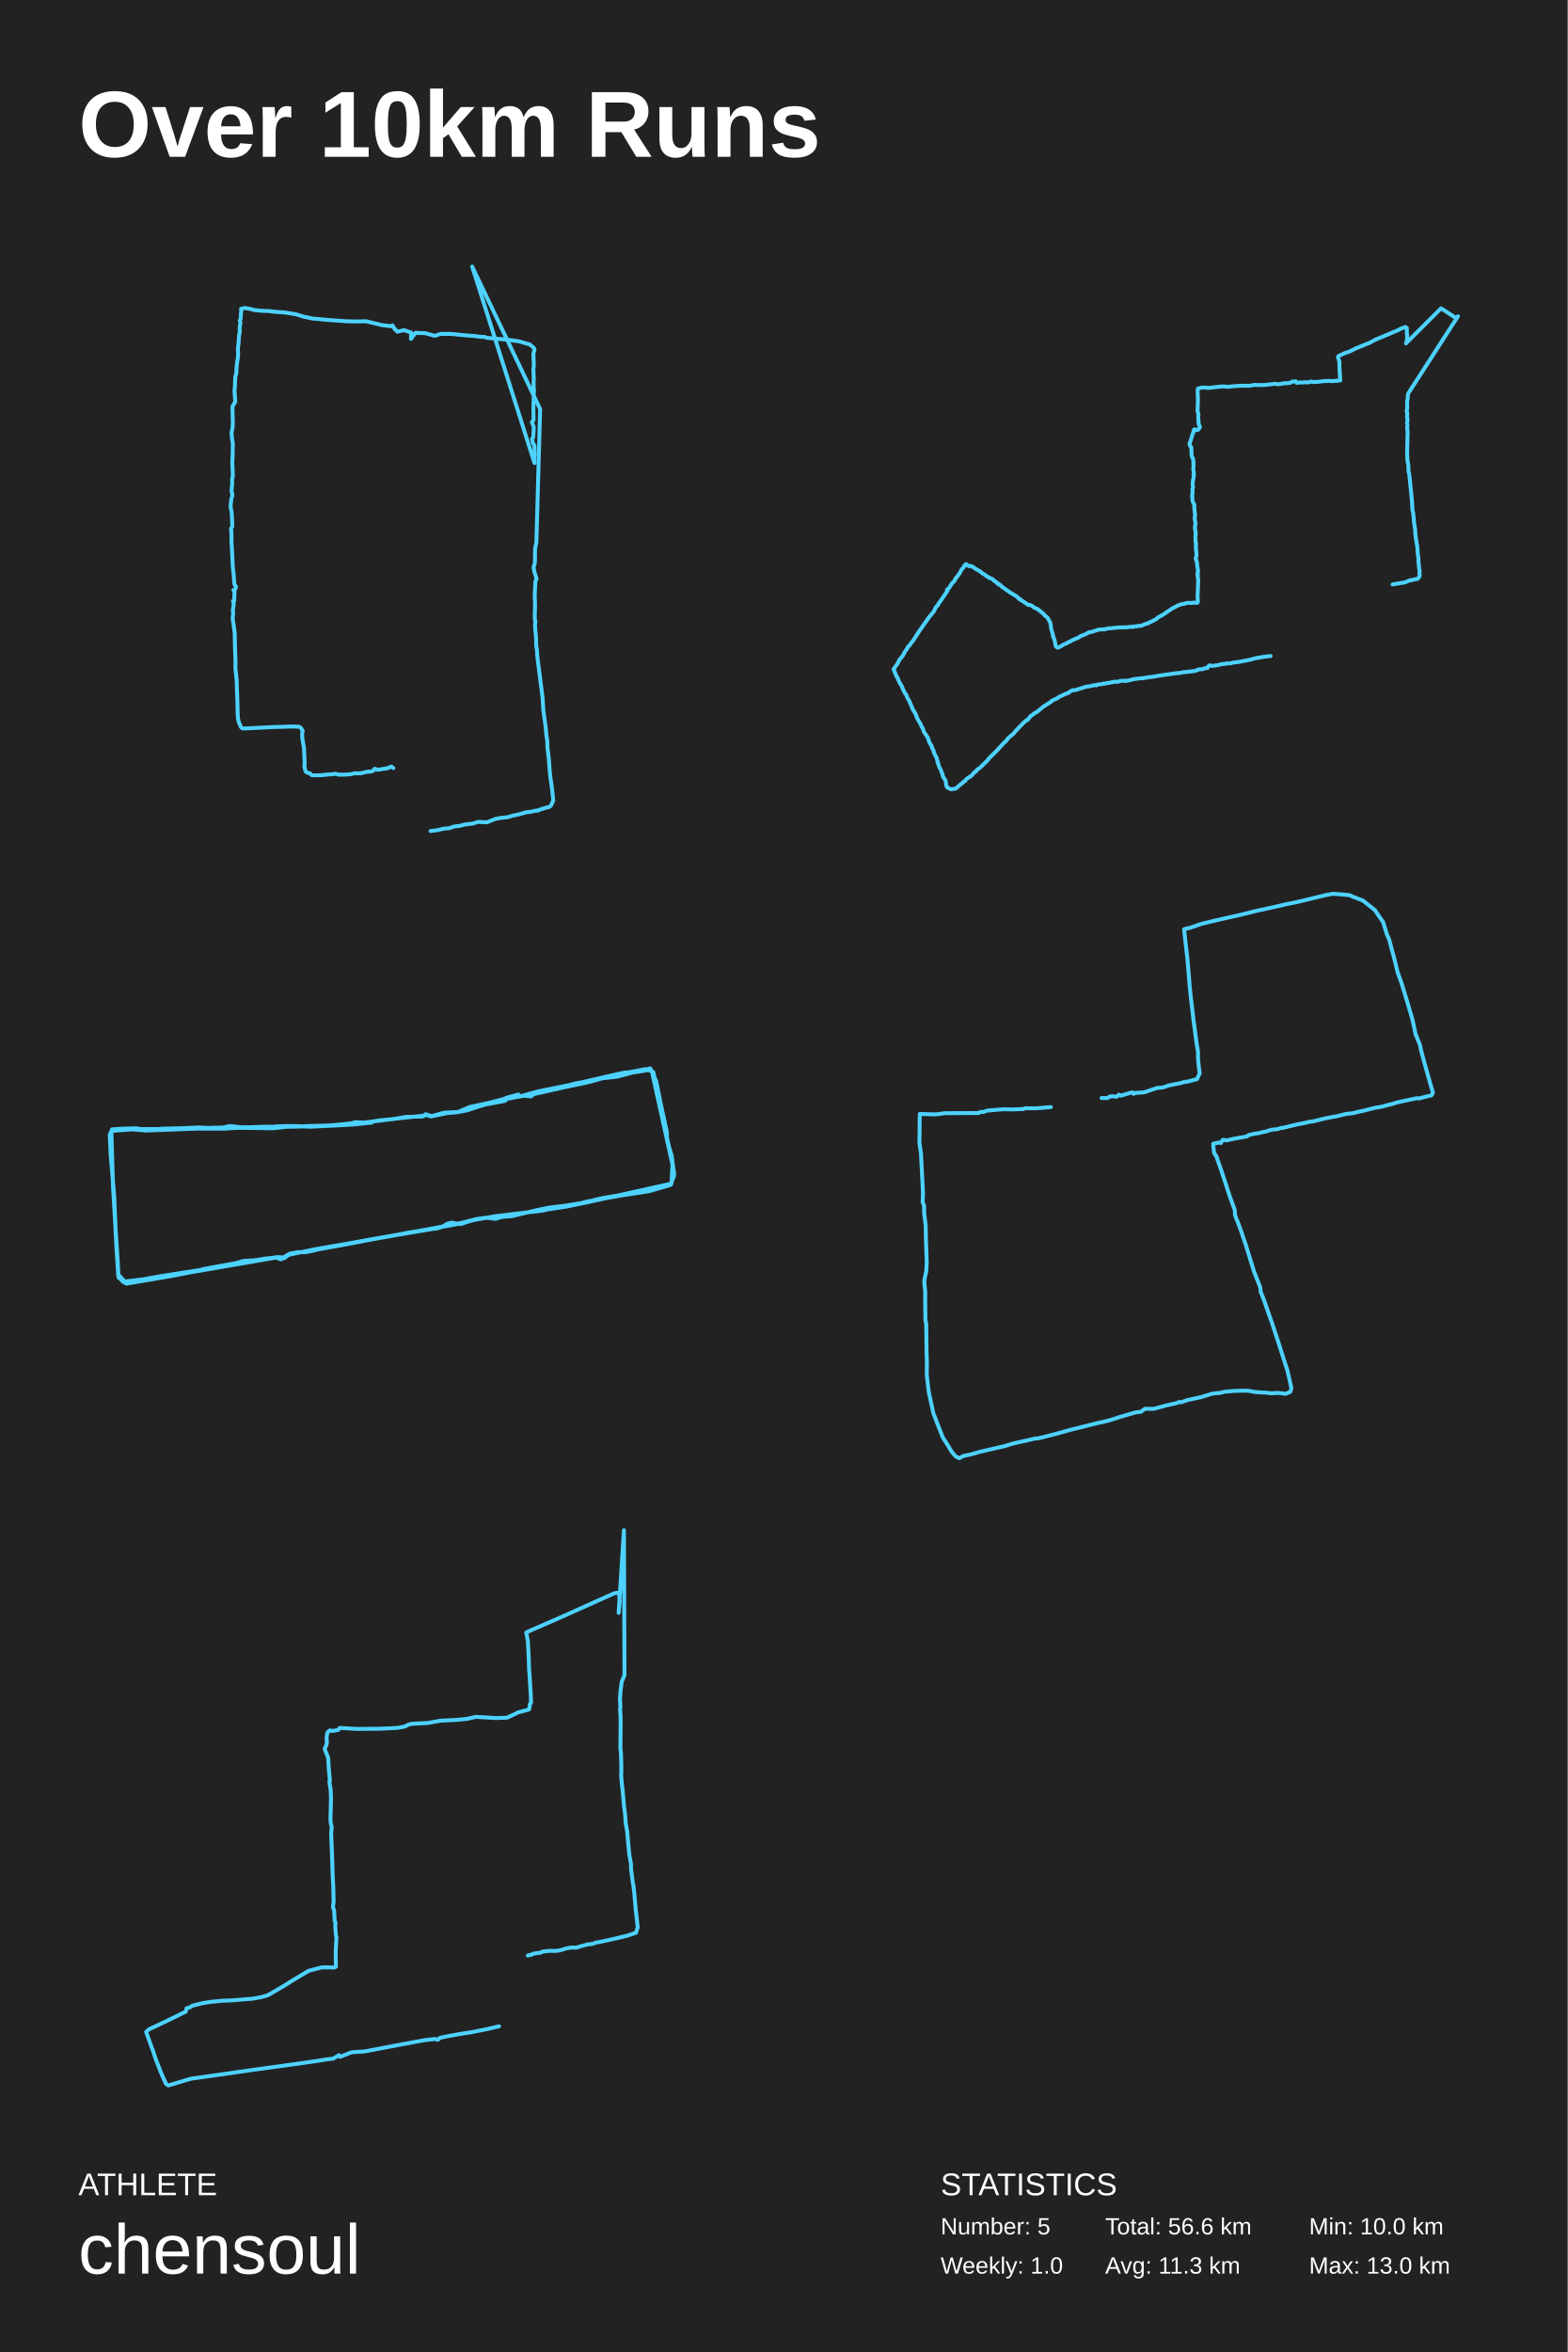
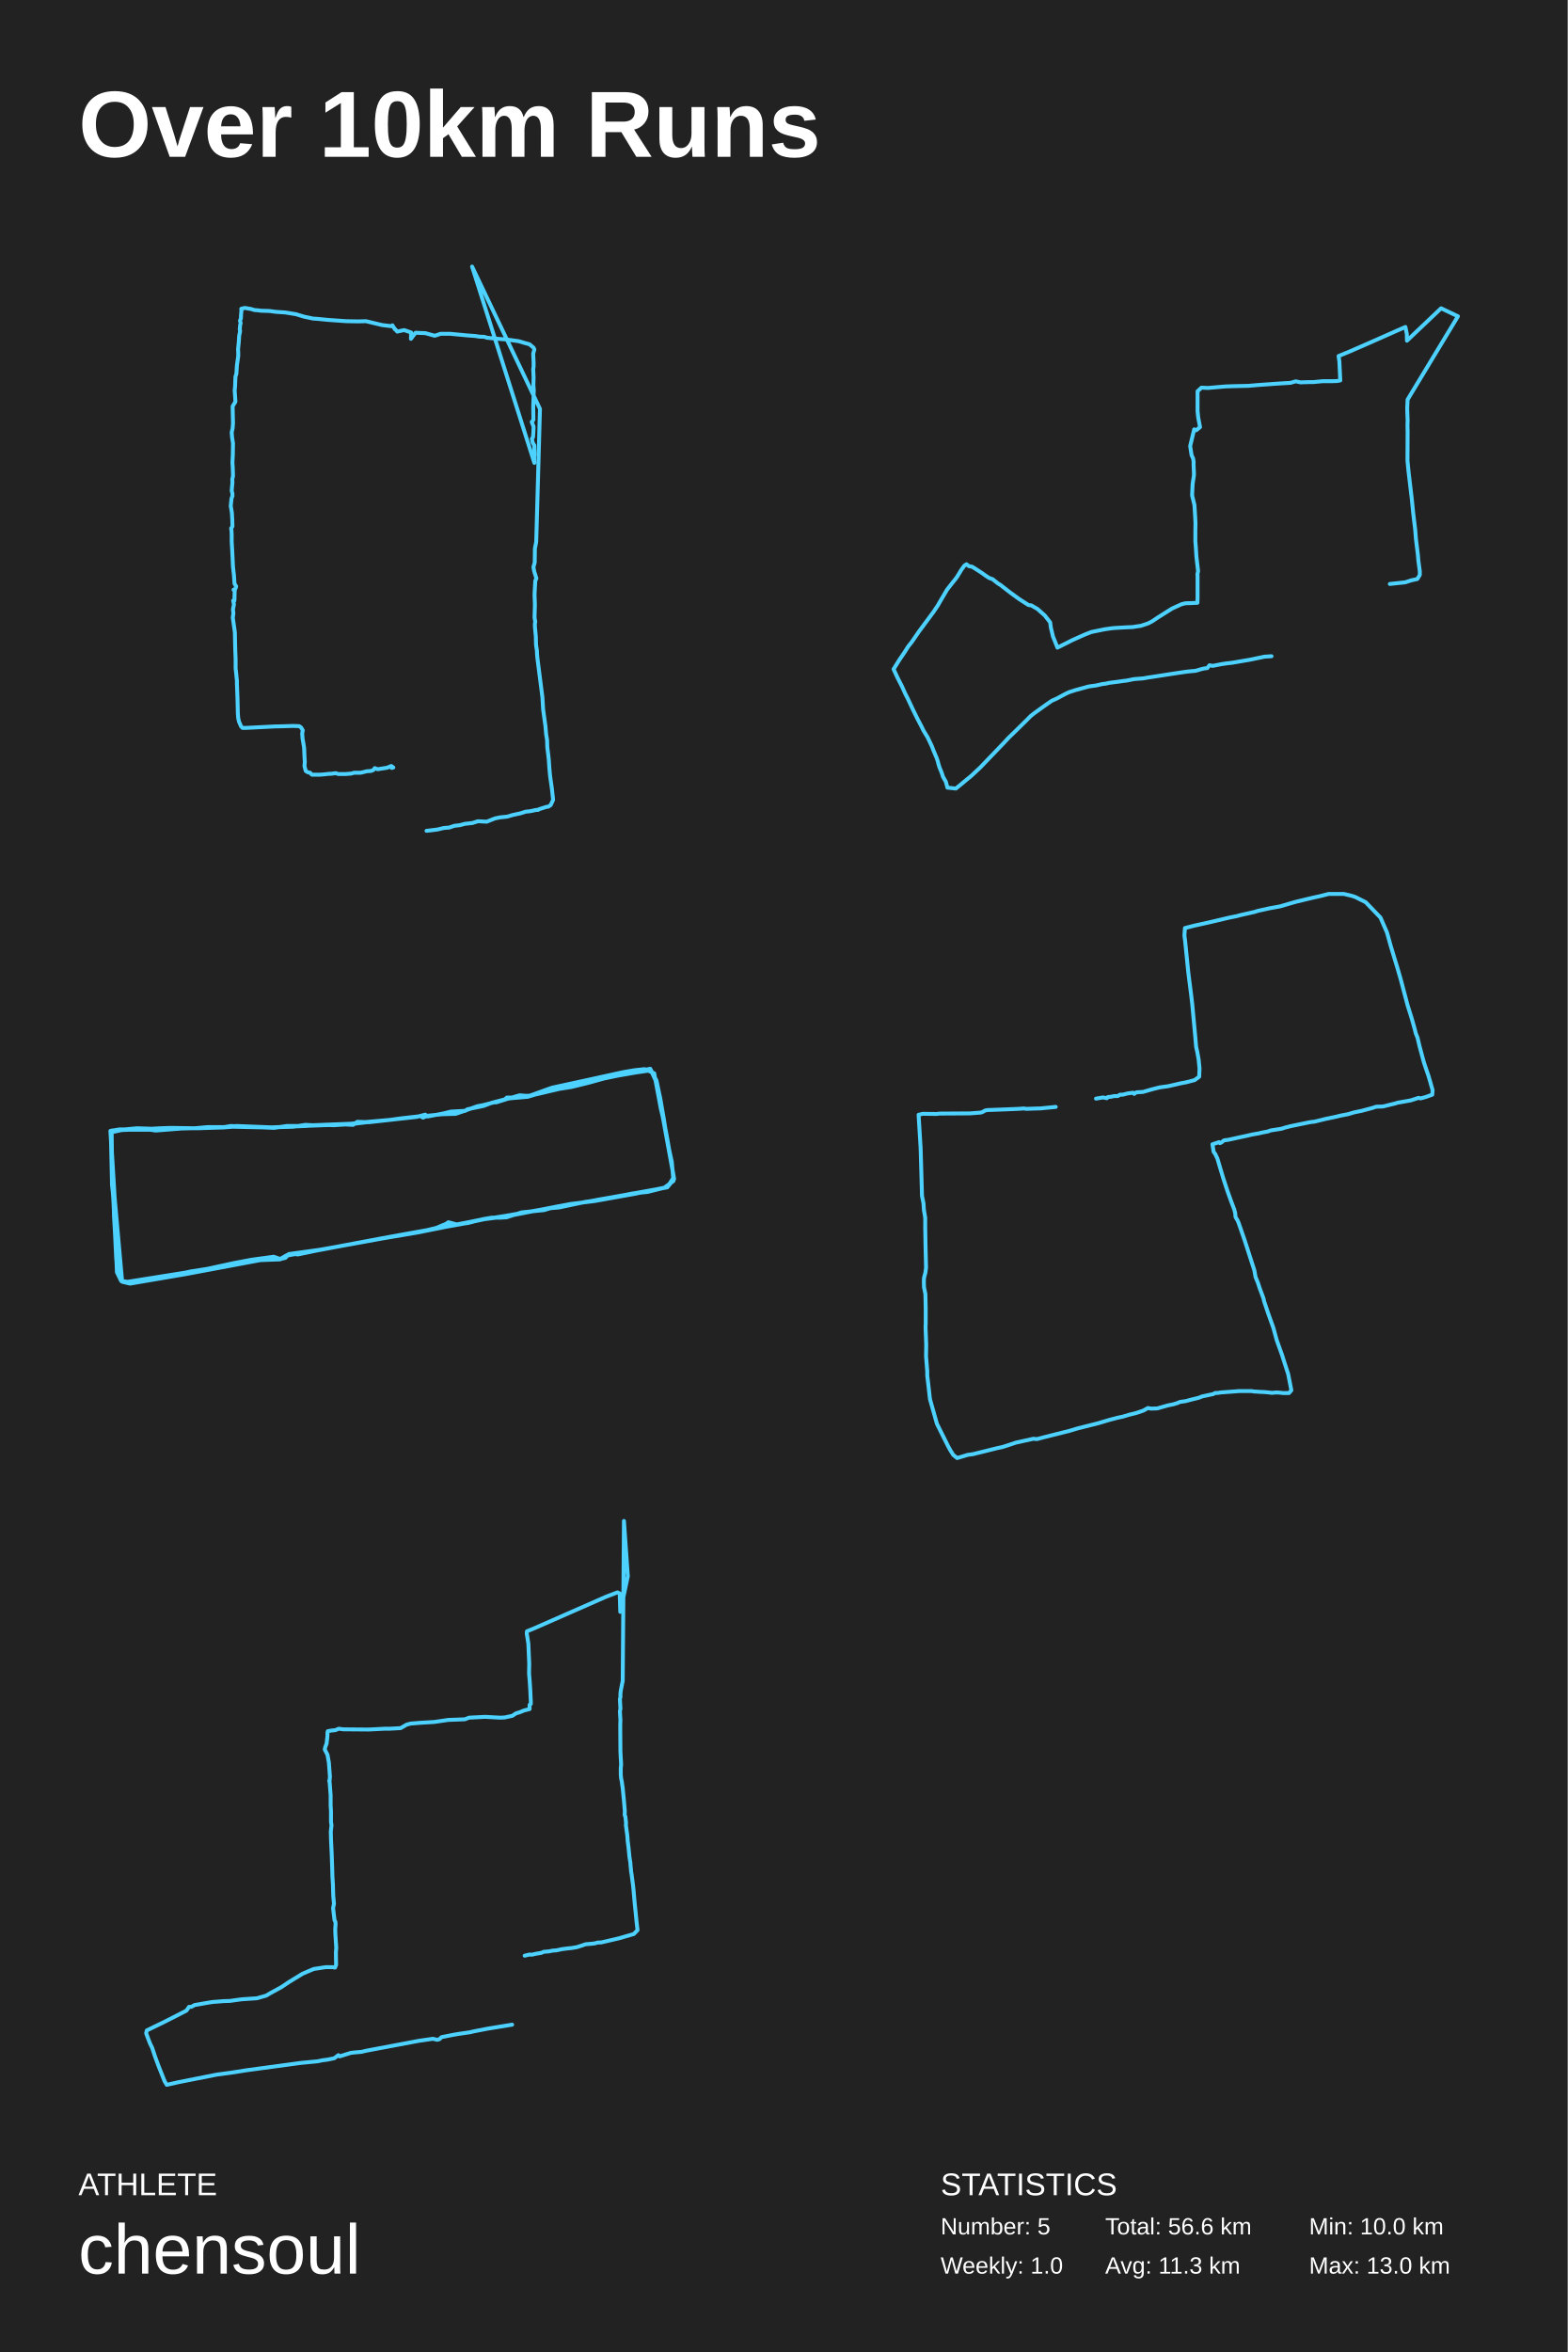
<svg xmlns="http://www.w3.org/2000/svg" baseProfile="full" height="300mm" version="1.1" viewBox="0,0,200,300" width="200mm">
  <defs />
  <rect fill="#222222" height="300" width="200" x="0" y="0" />
  <text fill="#FFFFFF" style="font-size:12px; font-family:Arial; font-weight:bold;" x="10" y="20">Over 10km Runs</text>
  <text fill="#FFFFFF" style="font-size:4px; font-family:Arial" x="10" y="280">ATHLETE</text>
  <text fill="#FFFFFF" style="font-size:9px; font-family:Arial" x="10" y="290">chensoul</text>
  <text fill="#FFFFFF" style="font-size:4px; font-family:Arial" x="120" y="280">STATISTICS</text>
  <text fill="#FFFFFF" style="font-size:3px; font-family:Arial" x="120" y="285">Number: 5</text>
  <text fill="#FFFFFF" style="font-size:3px; font-family:Arial" x="120" y="290">Weekly: 1.0</text>
  <text fill="#FFFFFF" style="font-size:3px; font-family:Arial" x="141" y="285">Total: 56.6 km</text>
  <text fill="#FFFFFF" style="font-size:3px; font-family:Arial" x="141" y="290">Avg: 11.3 km</text>
  <text fill="#FFFFFF" style="font-size:3px; font-family:Arial" x="167" y="285">Min: 10.0 km</text>
  <text fill="#FFFFFF" style="font-size:3px; font-family:Arial" x="167" y="290">Max: 13.0 km</text>
-   <polyline fill="none" points="54.922,106.0 55.808,105.889 56.622,105.694 57.317,105.639 57.964,105.417 58.682,105.333 59.305,105.166 60.287,105.055 60.981,104.833 62.107,104.889 63.161,104.472 63.832,104.333 64.694,104.25 65.46,104.027 66.37,103.833 67.089,103.61 67.64,103.555 68.406,103.388 68.67,103.388 68.766,103.305 69.724,102.999 69.963,102.971 70.274,102.777 70.586,102.11 70.442,100.749 70.203,99.054 70.107,98.026 70.035,96.97 69.987,96.525 69.843,95.358 69.819,94.469 69.7,93.747 69.604,92.663 69.316,90.579 69.221,88.995 68.574,83.938 68.526,83.382 68.526,83.104 68.406,82.299 68.382,81.27 68.263,79.992 68.263,79.548 68.31,79.381 68.215,78.825 68.263,77.158 68.215,75.907 68.239,75.407 68.31,74.129 68.454,73.823 68.167,72.906 68.071,72.378 68.239,71.795 68.263,70.016 68.43,69.155 68.909,52.175 60.239,34.0 68.191,59.067 68.167,58.317 68.215,58.011 68.191,57.094 68.191,56.844 67.975,56.483 67.879,55.983 68.023,55.788 68.071,55.038 68.095,54.454 67.855,53.843 67.951,53.732 68.071,53.565 68.047,51.898 68.119,49.813 68.071,49.119 68.095,48.146 68.047,47.09 68.095,46.784 68.095,46.173 68.071,45.728 68.047,45.117 68.191,44.589 68.095,44.366 67.568,43.922 66.945,43.755 66.203,43.533 64.622,43.31 63.52,43.227 62.131,43.088 61.82,42.977 61.173,42.949 60.622,42.866 59.856,42.81 59.497,42.782 57.461,42.588 56.215,42.588 55.473,42.838 54.275,42.504 53.557,42.476 53.03,42.449 52.718,42.838 52.431,43.227 52.455,42.421 51.569,42.115 51.281,42.171 50.683,42.31 50.419,42.004 50.395,42.032 50.06,41.504 49.964,41.615 48.767,41.476 46.683,40.976 45.725,41.004 44.144,40.976 41.821,40.809 40.384,40.67 39.929,40.642 38.755,40.392 37.749,40.086 36.384,39.864 35.162,39.781 34.324,39.67 33.27,39.642 32.887,39.586 32.456,39.558 32.001,39.419 31.211,39.28 30.755,39.392 30.779,39.614 30.731,40.086 30.708,40.642 30.588,40.92 30.684,41.198 30.612,41.476 30.564,42.032 30.612,42.226 30.492,42.838 30.444,43.616 30.348,44.561 30.372,45.005 30.372,45.422 30.252,46.256 30.205,46.617 30.133,47.701 30.013,48.062 29.965,49.341 29.917,49.813 30.013,51.258 29.654,51.842 29.702,54.037 29.654,54.649 29.534,55.177 29.582,55.788 29.702,56.566 29.678,58.095 29.63,58.984 29.678,59.846 29.702,60.735 29.606,61.179 29.63,61.541 29.606,61.846 29.534,62.624 29.63,63.013 29.63,63.291 29.51,63.625 29.414,64.57 29.558,65.431 29.606,66.265 29.63,67.182 29.462,67.432 29.51,67.738 29.534,68.21 29.534,69.127 29.606,70.35 29.702,72.351 29.821,73.406 29.893,74.49 30.109,74.851 29.989,75.185 29.773,75.268 29.917,75.435 29.893,76.213 29.893,76.463 29.869,76.685 29.726,76.658 29.821,77.13 29.702,77.769 29.75,78.297 29.678,78.825 29.941,80.715 29.965,81.882 29.989,82.938 30.037,84.16 30.037,84.466 30.037,85.327 30.133,86.161 30.133,86.244 30.205,86.883 30.205,87.272 30.276,89.162 30.324,91.107 30.372,91.69 30.468,92.107 30.731,92.719 30.923,92.913 31.354,92.913 35.186,92.719 35.522,92.719 37.39,92.663 38.156,92.691 38.396,92.857 38.611,93.219 38.539,93.635 38.587,94.302 38.659,94.691 38.779,95.414 38.803,95.831 38.827,96.497 38.875,97.275 38.827,97.776 38.995,98.415 39.258,98.581 39.545,98.637 39.665,98.776 39.785,98.887 40.791,98.887 41.198,98.859 41.964,98.776 42.204,98.776 42.827,98.692 43.162,98.804 44.024,98.804 44.791,98.748 45.174,98.637 46.012,98.637 46.827,98.442 47.306,98.415 47.617,98.304 47.808,98.053 48.168,98.192 48.862,98.081 49.389,97.998 49.916,97.776 50.18,97.97" stroke="#4dd2ff" stroke-linecap="round" stroke-linejoin="round" stroke-width="0.5" />
-   <polyline fill="none" points="177.658,74.544 179.263,74.275 179.876,74.006 180.041,74.025 180.306,73.929 180.819,73.852 181.051,73.622 181.134,73.334 181.068,73.123 181.134,72.873 181.068,72.681 180.952,71.529 180.968,71.222 180.886,70.742 180.819,69.762 180.637,68.726 180.538,67.804 180.554,67.631 180.422,66.844 180.29,65.423 180.207,65.135 180.108,63.618 179.793,60.526 179.694,60.123 179.677,59.393 179.561,58.76 179.512,57.703 179.578,55.092 179.512,54.496 179.561,54.381 179.512,53.824 179.578,53.575 179.495,53.171 179.545,52.71 179.462,52.499 179.528,52.038 179.512,51.155 179.578,50.963 179.628,50.233 186.0,40.343 185.785,40.593 183.848,39.325 179.363,43.8 179.495,43.454 179.528,42.724 179.479,42.609 179.479,41.841 179.297,41.706 178.668,41.937 178.37,42.11 175.44,43.339 174.728,43.723 173.023,44.414 172.13,44.856 171.534,45.048 170.772,45.413 170.69,45.547 170.872,46.104 170.888,46.988 170.988,48.524 170.772,48.505 170.574,48.601 170.458,48.562 169.961,48.62 169.647,48.582 168.753,48.62 168.19,48.697 167.561,48.735 167.23,48.658 167.081,48.735 166.883,48.774 166.353,48.754 166.188,48.793 165.923,48.774 165.41,48.831 165.31,48.639 164.814,48.678 164.632,48.831 164.036,48.889 163.953,48.87 163.01,49.023 162.761,48.947 161.371,49.1 160.361,49.119 160.196,49.081 159.286,49.215 158.441,49.196 157.481,49.254 156.455,49.35 156.323,49.292 155.892,49.292 154.105,49.484 153.724,49.427 153.277,49.446 152.83,49.561 152.781,49.907 152.83,50.944 152.781,52.442 152.897,52.883 152.863,53.248 152.93,54.112 153.095,54.477 152.863,54.804 152.615,54.88 152.483,54.784 152.35,54.765 151.754,56.628 151.837,56.897 151.986,57.07 152.019,58.068 152.102,58.375 152.218,58.491 152.218,58.74 152.284,58.952 152.234,59.124 152.268,59.201 152.234,59.912 152.317,60.296 152.251,60.526 152.317,60.641 152.201,61.256 152.152,61.717 152.201,62.178 152.119,62.389 152.152,62.773 152.086,63.195 152.152,63.944 152.383,64.424 152.35,64.693 152.466,65.749 152.4,66.095 152.516,66.729 152.433,67.381 152.499,67.631 152.549,68.169 152.499,68.399 152.532,68.898 152.499,69.033 152.582,69.263 152.566,69.878 152.648,70.684 152.632,70.972 152.532,71.203 152.731,71.836 152.714,72.009 152.847,72.835 152.764,73.18 152.764,73.257 152.83,73.276 152.781,73.468 152.863,73.968 152.781,76.195 152.83,76.713 152.764,76.886 152.152,76.867 151.97,76.925 151.556,76.886 151.258,76.944 151.092,77.021 150.761,77.059 150.314,77.213 149.537,77.616 148.345,78.422 147.732,78.749 147.567,78.922 147.021,79.229 146.59,79.402 146.474,79.517 146.226,79.555 145.548,79.824 145.134,79.843 145.001,79.901 144.637,79.901 144.538,79.978 144.306,79.939 143.677,80.016 142.568,80.035 142.32,80.093 142.154,80.074 141.873,80.131 141.393,80.15 140.93,80.266 140.168,80.304 139.241,80.611 138.96,80.63 138.397,80.938 137.868,81.13 137.752,81.226 137.553,81.341 136.726,81.686 136.626,81.782 136.246,81.936 136.113,82.051 135.782,82.166 135.12,82.55 134.905,82.608 134.69,82.435 134.557,81.725 134.408,81.283 134.342,81.206 134.342,81.014 134.061,80.035 134.077,79.882 133.978,79.382 133.63,78.768 133.283,78.499 133.183,78.346 132.356,77.673 132.008,77.539 131.561,77.213 131.33,77.155 131.214,77.174 130.486,76.675 130.254,76.56 130.138,76.406 129.989,76.387 129.774,76.118 128.88,75.581 127.837,74.851 127.622,74.601 127.44,74.582 127.357,74.448 127.258,74.428 127.109,74.256 126.778,74.044 126.629,73.872 126.397,73.756 126.232,73.737 126.132,73.622 125.834,73.488 125.768,73.392 125.239,73.065 125.123,72.931 124.378,72.508 124.097,72.278 123.997,72.278 123.749,72.163 123.617,72.22 123.385,72.086 123.302,71.971 123.203,71.971 123.037,72.144 122.921,72.374 122.657,72.662 122.441,73.104 122.094,73.584 121.912,73.756 121.912,73.833 121.697,74.179 121.465,74.39 121.051,75.043 120.819,75.216 120.852,75.389 119.859,76.848 119.76,76.925 119.677,77.174 119.412,77.424 119.114,78.019 118.535,78.71 117.211,80.592 116.417,81.84 116.301,81.917 116.036,82.339 115.854,82.474 115.721,82.742 115.407,83.184 115.192,83.626 114.728,84.183 114.513,84.643 114.0,85.354 114.348,86.218 114.497,86.429 114.761,87.082 115.076,87.562 115.192,87.907 115.49,88.483 115.589,88.56 115.788,89.059 115.953,89.309 116.466,90.499 116.797,91.037 117.029,91.651 117.476,92.419 117.575,92.688 117.708,92.842 117.807,93.168 117.873,93.341 118.353,94.07 118.585,94.742 118.883,95.184 118.883,95.338 119.065,95.664 119.148,95.99 119.512,96.72 119.594,97.104 119.661,97.181 119.611,97.258 119.71,97.411 119.727,97.565 119.876,97.929 120.025,98.179 120.124,98.525 120.223,98.697 120.306,99.081 120.538,99.389 120.67,99.715 120.72,100.214 120.869,100.464 121.332,100.675 121.945,100.579 122.623,99.984 122.772,99.907 122.921,99.715 123.137,99.6 123.286,99.369 123.931,98.947 124.295,98.525 124.543,98.371 124.626,98.198 125.04,97.91 125.967,97.008 126.182,96.72 127.175,95.741 128.119,94.704 128.301,94.57 128.648,94.128 129.261,93.61 129.658,93.149 130.585,92.189 130.966,91.863 131.081,91.843 131.479,91.344 131.892,91.056 131.909,90.999 132.24,90.845 133.134,90.115 134.11,89.501 134.177,89.386 134.508,89.232 134.822,89.098 135.07,88.925 135.931,88.503 136.345,88.368 136.378,88.291 136.825,88.042 137.139,88.042 138.646,87.562 138.894,87.562 139.622,87.389 139.87,87.427 140.036,87.312 140.615,87.255 140.781,87.178 141.079,87.197 141.211,87.12 141.492,87.101 142.121,86.967 142.684,86.947 142.932,86.851 143.495,86.832 143.628,86.871 143.71,86.813 143.975,86.794 144.67,86.621 145.614,86.506 145.879,86.525 145.978,86.448 146.392,86.429 146.59,86.352 146.921,86.352 147.766,86.199 150.017,85.872 150.513,85.834 151.059,85.719 151.457,85.719 151.639,85.642 151.821,85.661 152.516,85.565 152.897,85.392 153.244,85.354 153.393,85.373 153.641,85.258 153.906,85.2 154.022,85.219 154.188,84.951 154.303,84.855 154.486,84.912 154.717,84.931 155.396,84.835 155.892,84.701 156.306,84.682 156.422,84.624 157.034,84.605 157.233,84.528 158.044,84.432 159.484,84.144 160.179,83.952 161.321,83.76 162.099,83.683" stroke="#4dd2ff" stroke-linecap="round" stroke-linejoin="round" stroke-width="0.5" />
-   <polyline fill="none" points="47.458,143.185 45.125,143.427 43.542,143.523 41.5,143.62 39.5,143.717 37.583,143.62 34.833,143.91 30.708,143.862 28.792,143.91 27.542,143.91 25.167,143.958 18.583,144.2 16.833,144.055 14.208,144.248 14.417,151.354 15.083,162.567 16.167,163.727 22.125,162.712 24.083,162.326 35.292,160.392 36.25,160.489 36.958,159.957 38.083,159.764 40.5,159.377 44.0,158.749 48.792,157.83 55.375,156.719 56.458,156.477 57.833,156.235 60.75,155.559 63.208,155.124 69.333,154.399 70.583,154.06 72.417,153.867 74.792,153.384 85.667,150.967 85.792,148.55 83.167,136.659 82.833,136.466 80.708,136.804 78.708,137.336 77.875,137.433 76.875,137.529 75.333,137.965 74.5,138.158 71.958,138.69 68.083,139.56 65.5,139.995 64.875,140.043 64.375,140.43 62.0,140.865 61.333,141.058 59.542,141.638 58.208,141.88 57.042,141.976 54.958,142.411 54.458,142.218 54,142.315 51.625,142.556 46.417,143.185 45.333,143.137 44.792,143.282 41.542,143.62 37.125,143.717 35.25,143.717 33.708,143.717 30.625,143.813 28.792,143.958 27.167,143.958 23.958,143.958 20.292,144.007 19.583,144.007 17.5,144.007 16.875,144.007 14.625,144.055 14.125,144.49 14.208,147.922 14.542,152.514 14.833,158.797 15.083,162.664 15.667,163.486 20.667,162.906 24.125,162.326 26.083,161.842 29.542,161.214 33.833,160.537 35.208,160.392 35.833,160.634 36.625,160.102 40.0,159.377 48.917,157.83 55,156.719 56.792,156.38 58.375,156.09 60.75,155.51 63.833,155.124 69,154.399 72.458,153.867 75,153.239 79.083,152.514 82.833,151.934 85.583,151.112 86.0,149.662 85.75,147.97 84.708,143.523 84.292,141.155 84.125,140.043 83.333,136.708 82.333,136.369 77.333,137.336 75.75,137.771 73.375,138.206 69.417,139.27 68.125,139.511 67.75,139.85 66.75,139.753 65.792,139.946 65.083,140.091 64.417,140.14 62.583,140.623 61.25,140.913 59.917,141.203 58.458,141.831 56.625,141.928 55.083,142.363 54.292,142.121 53.958,142.411 51.792,142.46 50.125,142.75 48.458,142.895 45.875,143.33 41.542,143.572 39.375,143.62 38.417,143.668 36.75,143.62 35.167,143.668 34.417,143.91 30.583,143.765 29.292,143.62 28.5,143.813 26.458,143.862 25.375,143.813 22.917,143.91 20.875,143.958 20.167,144.007 18.583,144.152 17.417,143.91 15.792,143.958 14.292,144.055 14.0,144.78 14.125,147.39 14.583,152.755 14.625,153.867 14.75,156.815 15.0,160.586 15.125,162.954 16,163.679 18.708,163.099 20.042,162.857 23.333,162.326 24.333,162.181 28.667,161.504 31.083,160.827 32.875,160.731 35.375,160.344 36.25,160.392 36.958,159.909 37.958,159.716 39.042,159.716 39.958,159.522 41.125,159.232 46.833,158.169 51.0,157.444 51.917,157.25 54.708,156.815 55.875,156.67 56.708,156.332 56.958,156.139 57.583,155.945 58.75,156.139 60.667,155.51 62.0,155.317 63.208,155.462 64.042,155.22 65.292,155.124 68.5,154.35 69.917,154.06 71.0,153.915 71.917,153.819 74.958,153.335 75.875,153.045 76.917,152.804 80.083,152.272 81.833,151.982 82.792,151.934 85.5,151.16 86.0,149.952 85.708,147.487 85.083,145.36 85.083,144.442 84.583,142.121 84.333,140.961 83.708,137.868 82.958,136.273 81.458,136.708 79.667,136.804 78.792,136.998 73.333,138.255 68.583,139.221 66.333,139.85 66.125,139.608 64.542,140.043" stroke="#4dd2ff" stroke-linecap="round" stroke-linejoin="round" stroke-width="0.5" />
-   <polyline fill="none" points="140.536,140.054 140.926,140.054 141.294,140.054 141.532,139.878 141.857,139.828 142.485,139.878 142.745,139.627 143.005,139.753 143.503,139.602 144.434,139.326 144.629,139.526 144.781,139.401 145.257,139.376 145.972,139.326 147.596,138.773 148.397,138.697 149.112,138.446 150.541,138.17 151.04,138.019 151.581,137.944 152.707,137.642 153.054,136.914 152.945,136.085 152.859,135.281 152.837,134.954 152.837,134.15 152.685,133.271 152.274,130.18 151.949,127.442 151.797,126.035 151.494,122.367 151.169,119.528 151.061,118.523 151.884,118.322 153.248,117.844 155.457,117.317 157.017,116.965 158.035,116.739 158.966,116.513 160.157,116.211 160.633,116.111 162.821,115.633 163.968,115.357 165.116,115.131 166.112,114.905 167.455,114.578 169.231,114.151 170.054,114.0 172.176,114.176 172.588,114.377 173.865,114.854 175.403,116.085 176.464,117.643 176.941,119.201 177.201,119.754 178.002,122.744 178.305,124.025 178.781,125.331 179.496,127.668 180.038,129.502 180.211,130.13 180.514,131.512 180.579,131.864 181.142,133.246 181.294,133.974 181.77,135.733 182.55,138.496 182.81,139.376 182.636,139.702 181.705,139.928 181.055,140.104 180.731,140.079 178.63,140.531 178.175,140.632 177.894,140.732 176.161,141.185 175.36,141.31 173.8,141.712 173.281,141.813 172.588,141.989 171.7,142.089 170.617,142.365 170.011,142.466 168.776,142.717 167.585,143.019 167.044,143.094 166.394,143.245 165.463,143.421 164.337,143.697 163.709,143.848 163.405,143.873 162.972,144.024 162.193,144.099 161.889,144.199 161.5,144.325 161.088,144.4 160.742,144.501 159.94,144.626 159.659,144.702 159.226,144.802 159.096,144.953 157.515,145.229 156.497,145.456 155.999,145.38 155.739,145.807 155.631,145.707 154.786,145.883 154.786,146.209 154.894,147.088 155.154,147.415 155.761,149.148 156.367,150.982 156.887,152.59 157.45,154.123 157.536,154.399 157.558,155.002 157.775,155.58 157.861,155.73 158.338,157.037 158.966,158.896 159.984,162.187 160.46,163.392 160.785,164.221 160.828,164.749 161.283,165.904 161.759,167.286 162.258,168.693 162.799,170.326 163.232,171.657 163.709,173.164 164.25,174.822 164.748,177.033 164.64,177.51 164.033,177.786 163.449,177.711 162.972,177.661 162.691,177.686 162.149,177.711 161.716,177.661 161.543,177.635 160.937,177.61 160.59,177.585 160.157,177.56 159.745,177.485 159.204,177.384 157.515,177.409 156.28,177.51 155.674,177.661 155.111,177.711 154.873,177.736 154.505,177.811 153.292,178.188 151.797,178.515 151.538,178.565 150.671,178.866 150.476,178.816 150.022,178.992 149.112,179.193 148.766,179.268 147.206,179.695 146.687,179.695 146.059,179.695 145.56,180.072 144.889,180.147 143.676,180.499 142.897,180.725 141.814,181.077 141.099,181.278 139.843,181.554 136.638,182.358 134.559,182.936 132.458,183.463 132.025,183.488 131.505,183.614 129.166,184.141 128.214,184.443 127.564,184.593 125.052,185.171 124.532,185.322 123.709,185.548 122.929,185.699 122.366,186.0 121.912,185.749 121.413,185.171 121.089,184.618 120.266,183.312 119.075,180.273 118.49,177.535 118.36,176.48 118.23,175.324 118.252,173.842 118.208,172.461 118.187,170.652 118.165,168.894 118.057,168.366 118.035,166.131 118.035,164.749 117.927,163.644 117.927,163.317 118.013,162.84 118.165,162.187 118.23,160.956 118.122,157.941 118.1,156.358 117.905,154.776 117.883,153.721 117.71,153.369 117.753,152.138 117.494,147.114 117.299,145.807 117.342,142.089 119.356,142.139 119.638,142.114 120.526,141.989 124.878,141.963 125.117,141.813 125.442,141.838 125.918,141.662 127.997,141.486 129.08,141.511 130.574,141.461 130.747,141.36 132.242,141.36 132.523,141.335 134.061,141.21" stroke="#4dd2ff" stroke-linecap="round" stroke-linejoin="round" stroke-width="0.5" />
-   <polyline fill="none" points="67.338,249.425 67.63,249.346 67.788,249.346 68.035,249.19 68.98,249.059 69.25,248.929 69.655,248.876 70.173,248.824 70.736,248.85 71.433,248.772 72.288,248.511 72.626,248.459 72.918,248.407 73.503,248.433 74.178,248.224 74.493,248.145 74.943,248.015 75.191,247.989 75.618,247.937 76.023,247.78 76.361,247.728 78.431,247.284 79.376,247.049 79.961,246.919 81.131,246.527 81.356,245.822 81.131,243.786 81.086,243.525 81.086,243.264 81.019,242.637 80.906,241.306 80.816,240.575 80.726,240.105 80.636,239.374 80.569,238.904 80.524,238.565 80.501,238.33 80.501,237.756 80.366,237.025 80.299,236.659 80.141,235.041 80.096,234.545 80.051,234.023 80.029,233.683 79.826,232.587 79.804,232.222 79.759,231.595 79.736,231.334 79.601,230.342 79.534,229.507 79.421,228.227 79.376,227.914 79.331,227.47 79.286,226.948 79.241,226.452 79.264,226.087 79.264,225.199 79.264,224.99 79.241,224.39 79.219,223.633 79.151,223.006 79.174,220.134 79.174,219.873 79.174,219.038 79.106,217.994 79.151,217.68 79.084,216.584 79.129,216.349 79.151,215.801 79.309,214.547 79.669,213.66 79.601,195.175 78.926,205.723 79.061,204.261 78.971,203.138 78.386,203.217 71.636,206.245 67.743,207.942 67.135,208.229 67.338,209.274 67.45,211.31 67.495,212.877 67.563,213.712 67.63,214.835 67.72,216.323 67.743,217.184 67.585,217.367 67.585,217.602 67.495,218.046 66.415,218.333 66.033,218.437 65.763,218.594 64.705,219.09 64.007,219.116 63.31,219.142 60.722,218.986 59.552,219.247 58.202,219.377 56.154,219.482 54.579,219.769 52.554,219.873 52.104,219.978 51.676,220.213 50.731,220.395 49.584,220.448 48.526,220.5 45.466,220.526 43.328,220.395 43.148,220.656 42.338,220.787 42.091,220.709 41.821,220.918 41.731,221.179 41.663,221.675 41.708,222.301 41.641,222.562 41.416,223.084 41.618,223.58 41.866,224.207 41.956,225.721 42.091,227.105 42.068,227.157 42.046,227.131 42.023,227.34 42.181,228.253 42.226,229.324 42.203,230.159 42.203,230.446 42.158,231.96 42.181,232.456 42.226,232.665 42.316,233.057 42.248,233.892 42.316,235.511 42.406,238.043 42.428,238.931 42.473,239.818 42.518,240.68 42.541,241.75 42.563,242.664 42.473,243.186 42.631,243.76 42.698,245.039 42.811,245.222 42.766,245.587 42.833,246.658 42.923,247.18 42.833,248.694 42.833,249.216 42.833,249.973 42.856,250.86 42.608,250.965 41.933,250.939 41.055,250.939 39.368,251.382 37.275,252.635 36.24,253.288 35.182,253.914 34.125,254.515 33.27,254.75 32.235,254.932 29.67,255.141 29.174,255.167 28.409,255.193 27.577,255.272 26.969,255.324 25.844,255.507 24.494,255.846 24.314,256.003 23.797,256.159 23.707,256.577 21.164,257.83 19.049,258.822 18.644,259.161 18.779,259.553 19.341,261.119 19.431,261.328 19.881,262.685 20.579,264.46 21.186,265.817 21.479,266.0 24.359,265.139 28.072,264.617 30.997,264.199 32.257,264.016 38.513,263.155 40.65,262.842 41.416,262.711 42.496,262.581 43.126,262.215 43.238,262.137 43.396,262.346 44.858,261.771 45.983,261.693 46.478,261.667 51.451,260.727 54.129,260.231 55.502,260.075 55.862,260.179 56.154,259.918 57.189,259.709 58.337,259.5 58.764,259.422 60.137,259.213 61.982,258.848 63.67,258.456" stroke="#4dd2ff" stroke-linecap="round" stroke-linejoin="round" stroke-width="0.5" />
+   <polyline fill="none" points="54.414,105.972 54.916,105.917 55.801,105.806 56.615,105.611 57.309,105.556 57.954,105.334 58.672,105.251 59.294,105.084 60.275,104.973 60.969,104.751 62.093,104.807 63.146,104.39 63.816,104.252 64.677,104.168 65.442,103.946 66.352,103.752 67.069,103.53 67.619,103.474 68.385,103.308 68.648,103.308 68.744,103.225 69.701,102.919 69.94,102.892 70.251,102.697 70.562,102.031 70.418,100.671 70.179,98.978 70.084,97.952 70.012,96.897 69.964,96.453 69.82,95.287 69.796,94.399 69.677,93.678 69.581,92.595 69.294,90.514 69.198,88.932 68.552,83.88 68.505,83.325 68.505,83.048 68.385,82.243 68.361,81.216 68.241,79.939 68.241,79.495 68.289,79.328 68.194,78.773 68.241,77.108 68.194,75.859 68.218,75.359 68.289,74.083 68.433,73.777 68.146,72.861 68.05,72.334 68.218,71.751 68.241,69.975 68.409,69.114 68.887,52.154 60.227,34.0 68.17,59.038 68.146,58.289 68.194,57.984 68.17,57.068 68.17,56.818 67.954,56.457 67.859,55.957 68.002,55.763 68.05,55.014 68.074,54.431 67.835,53.82 67.93,53.709 68.05,53.542 68.026,51.877 68.098,49.795 68.05,49.101 68.074,48.13 68.026,47.075 68.074,46.769 68.074,46.159 68.05,45.714 68.026,45.104 68.17,44.576 68.074,44.354 67.548,43.91 66.926,43.744 66.184,43.522 64.605,43.299 63.505,43.216 62.117,43.077 61.806,42.966 61.16,42.939 60.61,42.855 59.844,42.8 59.486,42.772 57.452,42.578 56.208,42.578 55.466,42.828 54.27,42.494 53.553,42.467 53.026,42.439 52.715,42.828 52.428,43.216 52.452,42.411 51.567,42.106 51.28,42.161 50.682,42.3 50.419,41.995 50.395,42.023 50.06,41.495 49.964,41.606 48.768,41.467 46.687,40.968 45.73,40.995 44.151,40.968 41.83,40.801 40.395,40.662 39.94,40.635 38.768,40.385 37.763,40.079 36.4,39.857 35.18,39.774 34.342,39.663 33.29,39.635 32.907,39.58 32.476,39.552 32.022,39.413 31.232,39.274 30.778,39.385 30.802,39.607 30.754,40.079 30.73,40.635 30.61,40.912 30.706,41.19 30.634,41.467 30.586,42.023 30.634,42.217 30.515,42.828 30.467,43.605 30.371,44.549 30.395,44.993 30.395,45.409 30.275,46.242 30.227,46.603 30.156,47.685 30.036,48.046 29.988,49.323 29.94,49.795 30.036,51.238 29.677,51.821 29.725,54.014 29.677,54.625 29.558,55.152 29.605,55.763 29.725,56.54 29.701,58.067 29.653,58.955 29.701,59.816 29.725,60.704 29.629,61.148 29.653,61.509 29.629,61.814 29.558,62.591 29.653,62.98 29.653,63.258 29.534,63.591 29.438,64.534 29.582,65.395 29.629,66.228 29.653,67.143 29.486,67.393 29.534,67.699 29.558,68.17 29.558,69.086 29.629,70.308 29.725,72.306 29.845,73.361 29.916,74.443 30.132,74.804 30.012,75.137 29.797,75.221 29.94,75.387 29.916,76.164 29.916,76.414 29.893,76.636 29.749,76.608 29.845,77.08 29.725,77.719 29.773,78.246 29.701,78.773 29.964,80.661 29.988,81.826 30.012,82.881 30.06,84.102 30.06,84.408 30.06,85.268 30.156,86.101 30.156,86.184 30.227,86.822 30.227,87.211 30.299,89.098 30.347,91.041 30.395,91.624 30.491,92.04 30.754,92.651 30.945,92.845 31.376,92.845 35.203,92.651 35.538,92.651 37.404,92.595 38.17,92.623 38.409,92.789 38.625,93.15 38.553,93.567 38.601,94.233 38.672,94.621 38.792,95.343 38.816,95.759 38.84,96.425 38.888,97.202 38.84,97.702 39.007,98.34 39.27,98.507 39.558,98.562 39.677,98.701 39.797,98.812 40.802,98.812 41.208,98.784 41.974,98.701 42.213,98.701 42.835,98.618 43.17,98.729 44.031,98.729 44.797,98.673 45.179,98.562 46.017,98.562 46.83,98.368 47.309,98.34 47.62,98.229 47.811,97.979 48.17,98.118 48.864,98.007 49.39,97.924 49.916,97.702 50.179,97.896 49.964,97.952" stroke="#4dd2ff" stroke-linecap="round" stroke-linejoin="round" stroke-width="0.5" />
+   <polyline fill="none" points="177.31,74.486 179.263,74.275 180.041,74.025 180.819,73.852 181.134,73.334 181.134,72.873 180.952,71.529 180.886,70.742 180.637,68.726 180.554,67.631 180.29,65.423 180.108,63.618 179.694,60.123 179.561,58.76 179.578,55.092 179.561,54.381 179.578,53.575 179.545,52.71 179.528,52.038 179.578,50.963 186.0,40.343 183.848,39.325 179.495,43.454 179.479,42.609 179.297,41.706 178.37,42.11 174.728,43.723 172.13,44.856 170.772,45.413 170.872,46.104 170.988,48.524 170.574,48.601 169.961,48.62 168.753,48.62 167.561,48.735 167.081,48.735 166.353,48.754 165.923,48.774 165.31,48.639 164.632,48.831 163.953,48.87 162.761,48.947 160.361,49.119 159.286,49.215 157.481,49.254 156.323,49.292 154.105,49.484 153.277,49.446 152.781,49.907 152.781,52.442 152.863,53.248 153.095,54.477 152.615,54.88 152.35,54.765 151.837,56.897 152.019,58.068 152.218,58.491 152.284,58.952 152.268,59.201 152.317,60.296 152.317,60.641 152.152,61.717 152.119,62.389 152.086,63.195 152.383,64.424 152.466,65.749 152.516,66.729 152.499,67.631 152.499,68.399 152.499,69.033 152.566,69.878 152.632,70.972 152.731,71.836 152.847,72.835 152.764,73.257 152.781,73.468 152.781,76.195 152.764,76.886 151.97,76.925 151.258,76.944 150.761,77.059 149.537,77.616 147.732,78.749 147.021,79.229 146.474,79.517 145.548,79.824 145.001,79.901 144.538,79.978 143.677,80.016 142.32,80.093 141.873,80.131 140.93,80.266 139.241,80.611 138.397,80.938 137.752,81.226 136.726,81.686 136.246,81.936 135.782,82.166 134.905,82.608 134.557,81.725 134.342,81.206 134.061,80.035 133.978,79.382 133.283,78.499 132.356,77.673 131.561,77.213 131.214,77.174 130.254,76.56 129.989,76.387 128.88,75.581 127.622,74.601 127.357,74.448 127.109,74.256 126.629,73.872 126.232,73.737 125.834,73.488 125.239,73.065 124.378,72.508 123.997,72.278 123.617,72.22 123.302,71.971 123.037,72.144 122.657,72.662 122.094,73.584 121.912,73.833 121.465,74.39 120.819,75.216 119.859,76.848 119.677,77.174 119.114,78.019 117.211,80.592 116.301,81.917 115.854,82.474 115.407,83.184 114.728,84.183 114.0,85.354 114.497,86.429 115.076,87.562 115.49,88.483 115.788,89.059 116.466,90.499 117.029,91.651 117.575,92.688 117.807,93.168 118.353,94.07 118.883,95.184 119.065,95.664 119.512,96.72 119.661,97.181 119.71,97.411 119.876,97.929 120.124,98.525 120.306,99.081 120.67,99.715 120.869,100.464 121.945,100.579 122.772,99.907 123.137,99.6 123.931,98.947 124.543,98.371 125.04,97.91 126.182,96.72 128.119,94.704 128.648,94.128 129.658,93.149 130.966,91.863 131.479,91.344 131.909,90.999 133.134,90.115 134.177,89.386 134.822,89.098 135.931,88.503 136.378,88.291 137.139,88.042 138.894,87.562 139.87,87.427 140.615,87.255 141.079,87.197 141.492,87.101 142.684,86.947 143.495,86.832 143.71,86.813 144.67,86.621 145.879,86.525 146.392,86.429 146.921,86.352 150.017,85.872 151.059,85.719 151.639,85.642 152.516,85.565 153.244,85.354 153.641,85.258 154.022,85.219 154.303,84.855 154.717,84.931 155.892,84.701 156.422,84.624 157.233,84.528 159.484,84.144 161.321,83.76 162.215,83.703" stroke="#4dd2ff" stroke-linecap="round" stroke-linejoin="round" stroke-width="0.5" />
+   <polyline fill="none" points="48.792,142.943 47.25,143.088 44.833,143.378 42.583,143.523 41.167,143.475 39.0,143.62 35.375,143.765 34.083,143.813 29.708,143.717 28.417,143.813 26.5,143.862 20.5,144.007 17.458,143.91 15.917,144.055 14.125,144.442 14.625,152.755 15.583,163.486 16.583,163.727 23.667,162.519 33.208,160.731 35.75,160.634 36.625,160.151 37.667,159.957 39.333,159.667 42.625,159.087 46.75,158.314 53.292,157.202 55.958,156.67 56.917,156.477 59.083,156.09 61.792,155.51 64.542,155.075 69.792,154.157 71.167,153.867 72.708,153.674 85.125,151.45 85.958,150.145 83.75,138.061 83.042,136.514 81.083,136.804 79.125,137.143 78.333,137.288 77.708,137.384 75.958,137.868 75.083,138.11 72.917,138.641 69.875,139.125 67.333,139.898 65.083,140.091 64.542,140.188 62.708,140.671 61.708,141.058 59.625,141.493 59.375,141.686 57.542,141.783 56.542,142.025 54.542,142.411 54.25,142.17 53.167,142.46 47.083,143.137 45.583,143.088 45.042,143.475 44.0,143.427 38.542,143.62 36.583,143.62 34.958,143.862 31.583,143.717 29.458,143.62 28.292,143.813 25.292,143.91 23.583,143.91 19.875,144.2 19.167,144.103 17.167,144.103 16.375,144.103 14.25,144.2 14.25,144.877 14.333,151.257 14.458,152.949 14.833,160.634 15.5,163.341 16.042,163.534 23.625,162.326 24.292,162.181 28.917,161.456 31.75,160.827 34.5,160.392 35.625,160.634 36.417,160.441 36.833,159.957 41.042,159.377 54.042,157.009 56,156.622 57.208,156.38 59.75,155.897 61.417,155.559 64.75,155.124 70.458,154.012 72.75,153.577 75.875,153.19 81.0,152.272 85.167,151.402 86.0,150.387 85.708,148.647 84.875,143.91 84.708,142.847 84.25,140.188 83.75,137.82 82.958,136.321 78.375,137.288 76.292,137.723 75.208,137.965 71.167,138.931 69.125,139.415 67.667,139.753 67.625,139.753 66.125,139.801 65.292,139.995 64.667,139.995 64.333,140.285 61.625,140.961 60.875,141.106 59.125,141.735 58.125,142.073 56.417,142.121 54.542,142.315 53.958,142.556 53.667,142.363 51.125,142.653 49.708,142.847 46.417,143.137 44.792,143.33 39.917,143.523 38.958,143.475 37.417,143.717 35.708,143.765 35,143.813 33.917,143.765 30.167,143.62 28.958,143.765 27.792,143.765 26.417,143.765 24.833,143.91 21.833,143.862 20.417,143.91 19.583,143.958 17.833,144.055 16.708,144.055 15.25,144.055 14.083,144.248 14.167,145.65 14.292,151.16 14.5,153.045 14.542,155.124 14.792,159.281 14.917,162.277 15.458,163.389 17.0,163.582 19.417,163.099 20.75,162.857 23.625,162.374 24.667,162.229 29.792,161.117 32.083,160.682 34.917,160.296 35.75,160.586 36.583,160.102 37.25,159.909 38.0,160.006 39.417,159.716 40.083,159.571 43.417,158.942 48.292,158.024 51.458,157.444 54.458,156.912 55.667,156.622 56.458,156.284 56.833,156.139 57.208,155.897 58.292,156.187 59.708,155.994 61.583,155.51 62.708,155.317 63.833,155.317 64.625,155.269 66.542,154.64 69.417,154.35 70.208,154.109 71.333,154.012 74.75,153.287 75.625,153.19 76.167,153.045 79.5,152.465 80.708,152.224 82.625,152.03 84.75,151.499 85.917,150.629 85.708,148.212 85.375,146.665 85.042,144.78 84.833,143.668 84.292,141.348 84.042,139.995 83.458,136.901 82.25,136.369 80.917,136.514 79.5,136.756 74.875,137.771 70.417,138.738 67.458,139.801 66.292,139.705 65.125,140.043 63.25,140.623" stroke="#4dd2ff" stroke-linecap="round" stroke-linejoin="round" stroke-width="0.5" />
+   <polyline fill="none" points="139.821,140.129 140.731,139.979 141.207,140.079 141.337,139.928 141.662,139.903 142.16,139.803 142.615,139.803 142.875,139.627 143.243,139.627 143.828,139.476 144.543,139.376 144.694,139.526 144.976,139.326 145.82,139.275 146.946,138.949 147.943,138.697 149.025,138.547 150.022,138.321 150.671,138.17 151.343,138.044 152.404,137.768 152.989,137.341 153.032,136.286 152.945,135.431 152.924,135.18 152.75,134.2 152.599,133.522 152.469,132.04 152.101,128.07 151.971,126.965 151.603,124.075 151.191,120.005 151.104,119.327 151.169,118.372 152.361,118.07 154.396,117.618 156.843,117.04 157.84,116.839 158.186,116.739 160.07,116.312 160.46,116.186 161.933,115.859 163.319,115.608 164.337,115.307 165.398,115.005 167.282,114.553 168.516,114.276 169.491,114.025 171.44,114.025 172.501,114.276 172.934,114.427 174.234,115.08 176.118,117.04 176.941,118.925 177.049,119.301 177.439,120.709 178.327,123.623 178.717,124.98 179.215,126.864 179.583,128.246 180.103,129.904 180.492,131.286 180.622,131.814 180.839,132.341 181.099,133.447 181.662,135.532 182.268,137.316 182.766,139.049 182.723,139.627 181.878,139.928 181.229,140.104 180.99,140.029 179.973,140.356 178.262,140.657 178.067,140.732 176.421,141.134 175.576,141.16 175.035,141.335 173.714,141.687 172.739,141.888 171.981,142.114 170.942,142.315 170.444,142.441 169.014,142.742 167.693,143.069 167.217,143.119 166.957,143.169 165.853,143.395 164.64,143.647 163.86,143.848 163.579,143.948 163.167,144.024 162.344,144.149 162.063,144.199 161.738,144.325 161.196,144.425 160.828,144.501 160.655,144.551 159.789,144.702 159.334,144.802 159.139,144.853 158.663,144.953 156.714,145.38 156.15,145.456 155.804,145.732 155.631,145.807 155.522,145.682 154.678,145.958 154.829,146.913 155.046,147.214 155.306,147.767 156.064,150.304 156.627,152.012 157.082,153.269 157.471,154.298 157.58,154.726 157.623,155.228 157.905,155.705 158.035,156.032 158.771,158.142 160.027,162.036 160.179,162.89 160.46,163.568 160.72,164.347 161.196,165.628 161.261,165.955 161.803,167.562 162.452,169.371 162.886,170.954 163.579,172.888 163.752,173.44 164.337,175.249 164.748,177.334 164.445,177.686 163.687,177.686 163.275,177.635 162.842,177.61 162.258,177.661 161.868,177.61 161.586,177.585 161.348,177.56 160.742,177.535 160.417,177.51 159.962,177.485 159.68,177.434 158.056,177.434 156.757,177.535 155.717,177.61 155.457,177.661 155.003,177.686 154.786,177.811 153.378,178.113 152.924,178.289 151.711,178.59 151.256,178.716 150.541,178.816 150.195,178.967 149.697,179.117 148.96,179.268 147.639,179.645 146.838,179.67 146.448,179.595 145.864,179.921 144.976,180.223 144.066,180.449 143.222,180.7 142.615,180.826 141.554,181.102 140.125,181.529 137.526,182.182 136.421,182.509 133.021,183.363 132.263,183.564 131.852,183.513 129.578,184.016 128.452,184.392 127.889,184.568 127.196,184.719 124.662,185.347 124.164,185.473 123.449,185.573 122.453,185.874 122.106,185.975 121.608,185.573 121.219,184.945 120.959,184.468 119.529,181.604 118.641,178.464 118.446,176.731 118.295,175.475 118.295,174.923 118.143,172.988 118.165,171.556 118.078,169.245 118.1,168.818 118.1,166.859 118.057,165.05 117.883,164.196 117.862,163.518 117.883,162.99 118.057,162.337 118.143,161.709 118.078,158.996 118.035,156.559 118.035,155.328 117.862,154.273 117.818,153.495 117.624,152.54 117.602,151.686 117.45,146.435 117.19,142.19 117.732,142.064 119.508,142.089 119.811,142.039 123.731,142.014 125.073,141.913 125.29,141.863 125.701,141.637 126.005,141.587 128.105,141.511 129.903,141.436 130.617,141.386 130.942,141.436 132.393,141.386 132.675,141.386 134.689,141.185" stroke="#4dd2ff" stroke-linecap="round" stroke-linejoin="round" stroke-width="0.5" />
+   <polyline fill="none" points="66.933,249.451 67.585,249.294 67.698,249.32 67.878,249.32 68.305,249.216 69.07,249.085 69.363,248.955 70.015,248.902 70.533,248.798 70.961,248.772 71.703,248.615 72.513,248.511 72.828,248.485 73.323,248.407 73.616,248.354 74.268,248.145 74.718,247.989 75.056,247.963 75.371,247.937 75.866,247.884 76.226,247.78 76.721,247.754 78.971,247.232 79.691,247.023 80.861,246.684 81.334,246.188 81.221,245.222 81.064,243.656 81.041,243.421 80.974,242.794 80.861,241.515 80.816,240.993 80.749,240.392 80.659,239.714 80.591,239.192 80.501,238.617 80.501,238.513 80.434,237.886 80.434,237.704 80.299,236.816 80.186,235.667 80.074,234.78 80.051,234.362 80.006,233.945 79.849,232.796 79.871,232.535 79.781,231.699 79.691,231.517 79.714,231.047 79.601,229.689 79.466,228.306 79.444,228.071 79.376,227.627 79.331,227.261 79.241,226.844 79.196,226.374 79.196,225.512 79.241,225.095 79.219,224.599 79.196,224.285 79.151,223.398 79.129,220.474 79.129,219.952 79.151,219.429 79.084,218.281 79.151,217.967 79.084,216.714 79.151,216.479 79.151,216.036 79.196,215.644 79.444,214.391 79.601,194.0 80.096,201.049 79.129,205.592 79.061,203.243 78.769,203.112 77.329,203.66 68.125,207.707 67.225,208.073 67.203,208.36 67.405,209.639 67.518,212.198 67.495,213.451 67.585,214.521 67.653,215.618 67.72,217.08 67.72,217.341 67.563,217.445 67.563,217.994 66.843,218.176 66.348,218.385 65.83,218.542 65.358,218.855 64.39,219.064 63.827,219.09 61.87,218.986 59.845,219.09 59.305,219.299 57.189,219.377 55.412,219.638 53.634,219.743 52.374,219.847 51.879,219.978 51.114,220.422 49.719,220.5 49.066,220.5 47.041,220.604 43.801,220.578 43.216,220.5 42.788,220.683 42.293,220.735 41.821,220.813 41.776,220.996 41.776,221.361 41.731,221.831 41.663,222.406 41.483,222.876 41.438,223.163 41.776,223.815 41.956,224.807 42.091,226.609 42.046,227.157 42.001,227.131 42.046,227.288 42.068,227.496 42.181,228.984 42.181,229.95 42.181,230.316 42.226,230.968 42.226,232.326 42.248,232.561 42.293,232.822 42.203,233.605 42.226,234.597 42.316,236.451 42.383,238.382 42.406,239.296 42.473,240.366 42.496,241.228 42.518,241.854 42.608,242.82 42.496,243.395 42.676,244.909 42.788,245.117 42.811,245.431 42.766,246.057 42.788,246.762 42.901,248.459 42.856,248.955 42.856,249.294 42.878,250.625 42.743,250.965 42.383,250.912 41.551,250.912 40.02,251.147 38.603,251.748 36.893,252.792 35.88,253.471 34.44,254.254 33.967,254.541 32.775,254.88 30.84,255.011 29.332,255.22 28.499,255.246 27.892,255.298 27.149,255.35 26.654,255.428 24.832,255.742 24.404,255.977 24.112,255.977 23.797,256.446 22.941,256.89 20.781,257.987 18.734,258.978 18.644,259.344 19.139,260.649 19.409,261.197 19.791,262.346 20.196,263.442 21.006,265.478 21.276,265.922 22.784,265.582 27.667,264.617 29.422,264.382 31.425,264.068 38.355,263.129 40.515,262.92 41.145,262.789 41.776,262.711 42.653,262.528 43.171,262.137 43.328,262.293 44.746,261.85 45.173,261.798 46.096,261.719 46.771,261.563 53.432,260.31 55.232,260.049 55.772,260.179 56.064,260.101 56.334,259.84 57.909,259.527 58.539,259.422 59.98,259.213 60.407,259.109 62.14,258.77 65.335,258.248" stroke="#4dd2ff" stroke-linecap="round" stroke-linejoin="round" stroke-width="0.5" />
</svg>
